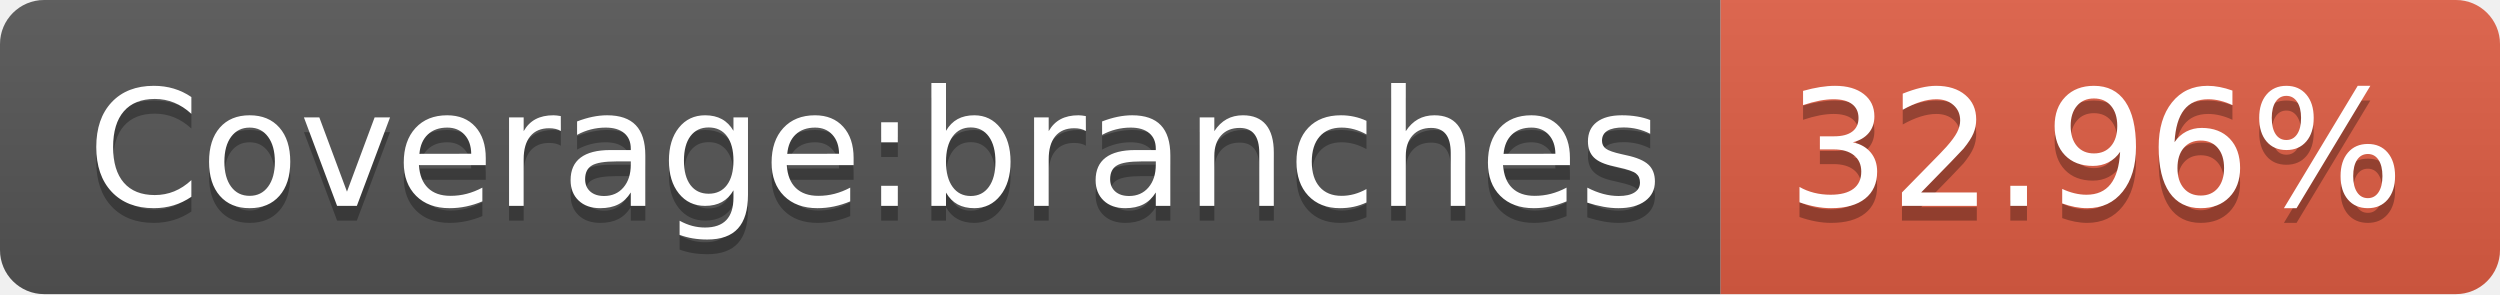
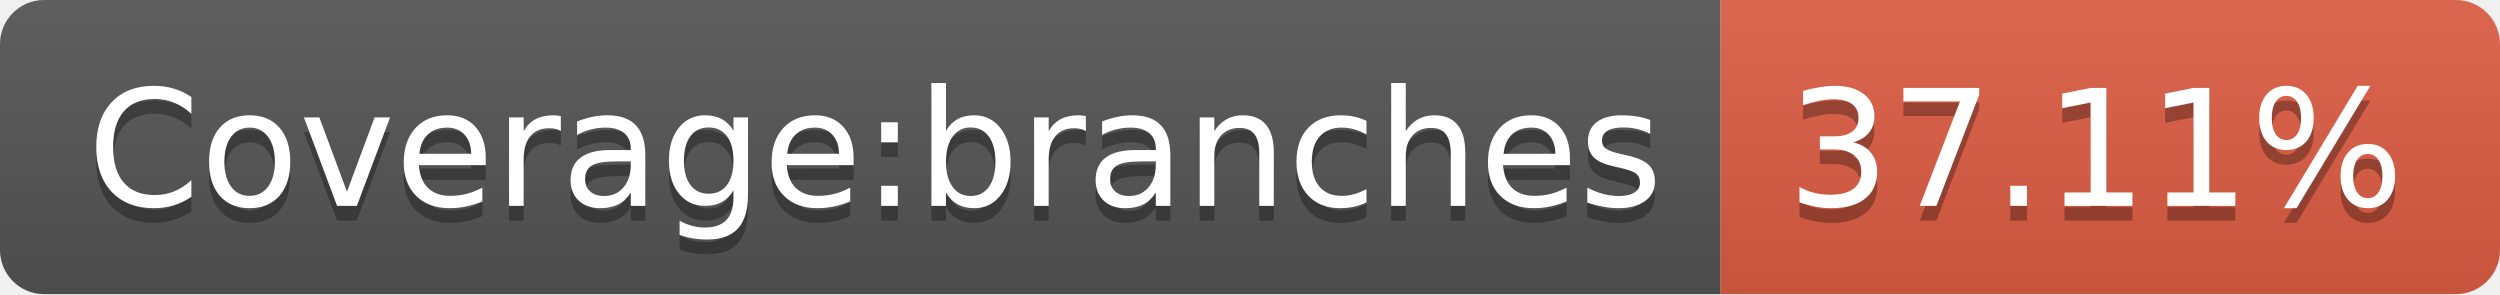
- <svg xmlns="http://www.w3.org/2000/svg" width="170" height="20" role="img" aria-label="Coverage:branches: 32.96%">
+ <svg xmlns="http://www.w3.org/2000/svg" width="170" height="20" role="img" aria-label="Coverage:branches: 37.11%">
  <linearGradient id="s" x2="0" y2="100%">
    <stop offset="0" stop-color="#bbb" stop-opacity=".1" />
    <stop offset="1" stop-opacity=".1" />
  </linearGradient>
  <clipPath id="r">
    <rect width="170" height="20" rx="3" fill="#fff" />
  </clipPath>
  <g clip-path="url(#r)">
    <rect width="117" height="20" fill="#555" />
    <rect x="117" width="53" height="20" fill="#e05d44" />
    <rect width="170" height="20" fill="url(#s)" />
  </g>
  <g fill="#fff" text-anchor="middle" font-family="Verdana,Geneva,DejaVu Sans,sans-serif" text-rendering="geometricPrecision" font-size="110">
    <text aria-hidden="true" x="595" y="150" fill="#010101" fill-opacity=".3" transform="scale(.1)" textLength="1070">Coverage:branches</text>
    <text x="595" y="140" transform="scale(.1)" fill="#fff" textLength="1070">Coverage:branches</text>
-     <text aria-hidden="true" x="1425" y="150" fill="#010101" fill-opacity=".3" transform="scale(.1)" textLength="430">32.96%</text>
-     <text x="1425" y="140" transform="scale(.1)" fill="#fff" textLength="430">32.96%</text>
+     <text aria-hidden="true" x="1425" y="150" fill="#010101" fill-opacity=".3" transform="scale(.1)" textLength="430">37.11%</text>
+     <text x="1425" y="140" transform="scale(.1)" fill="#fff" textLength="430">37.11%</text>
  </g>
</svg>
